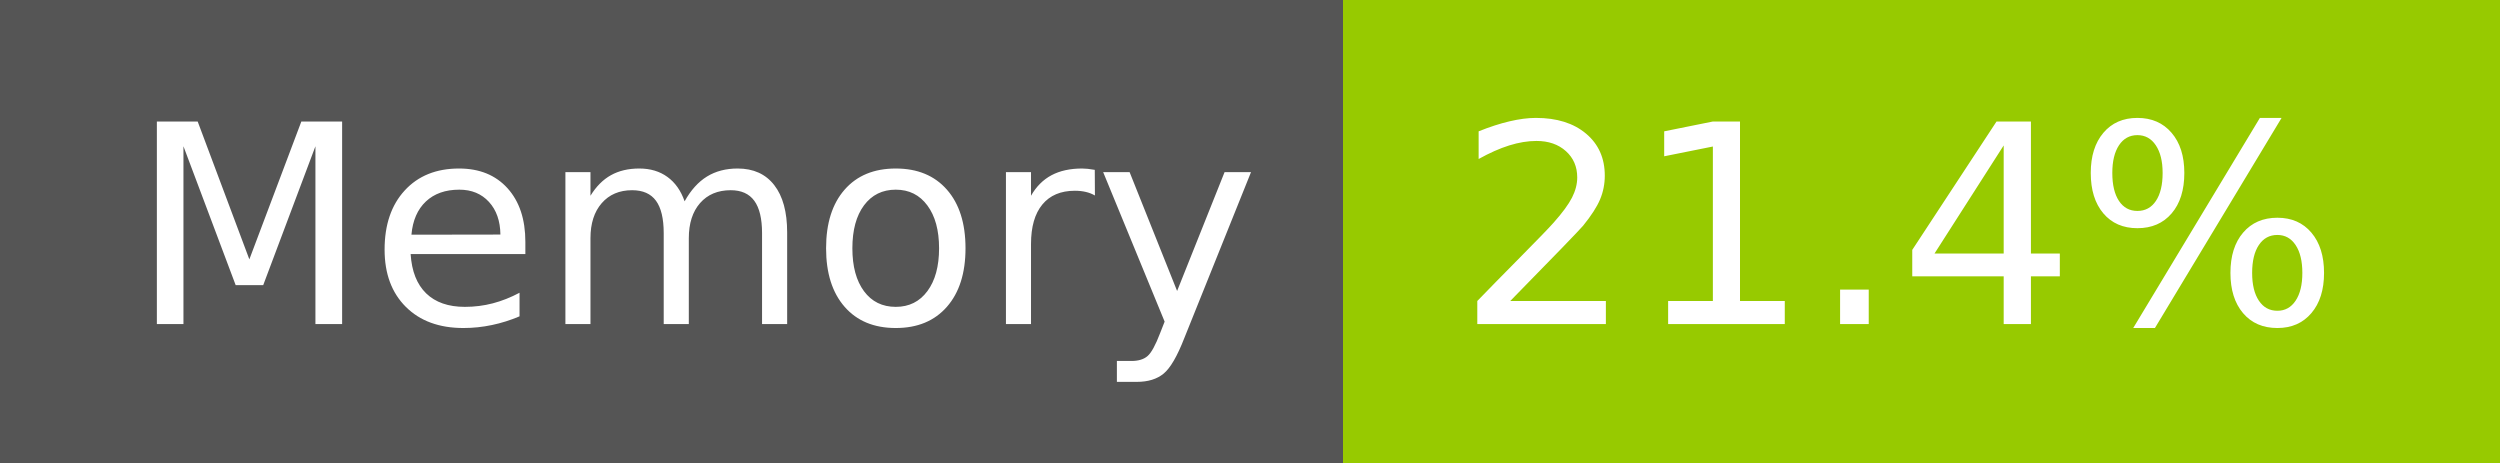
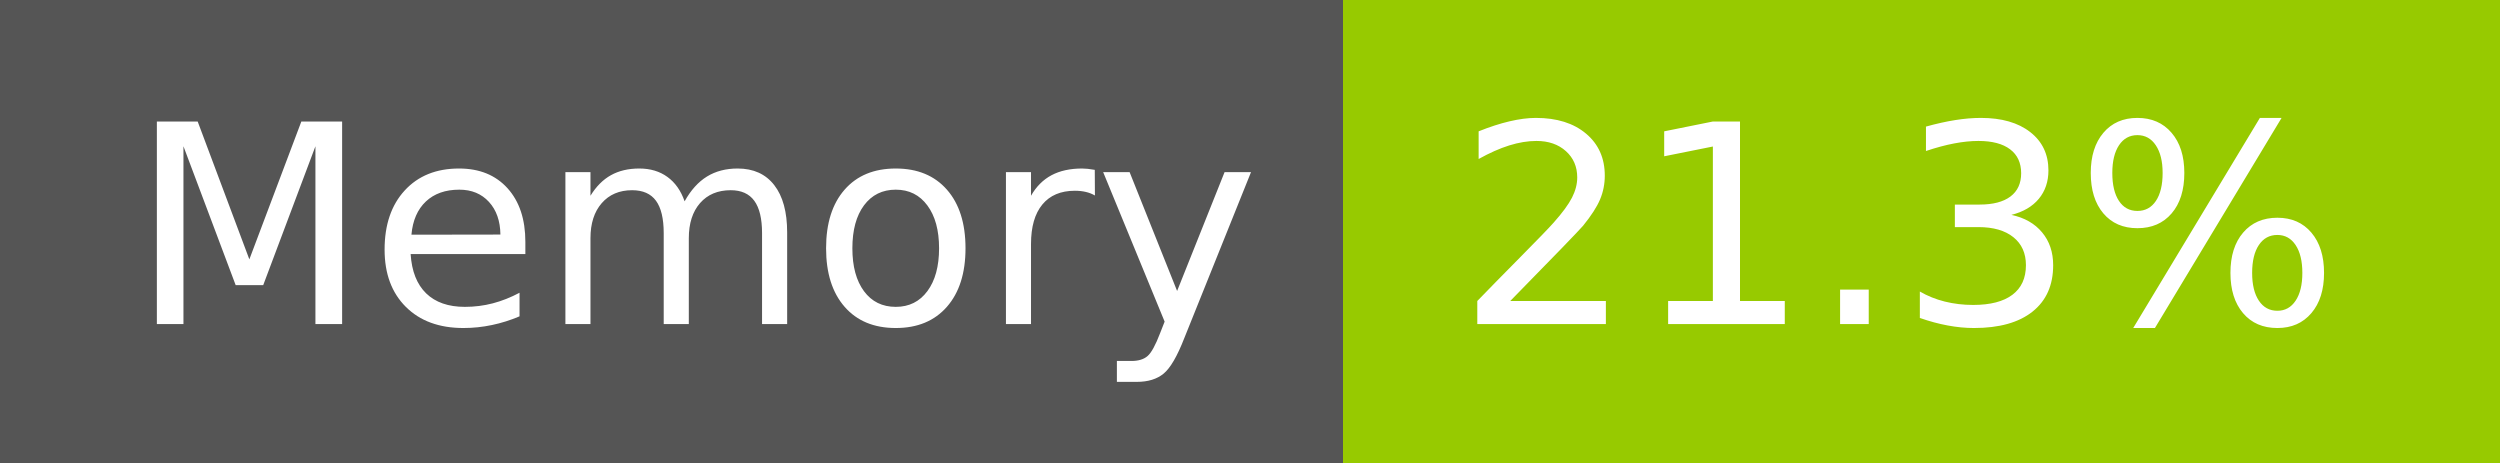
- <svg xmlns="http://www.w3.org/2000/svg" width="108" height="20" role="img" aria-label="Memory: 21.4%">
+ <svg xmlns="http://www.w3.org/2000/svg" width="108" height="20" role="img" aria-label="Memory: 21.3%">
  <g shape-rendering="crispEdges">
    <rect width="58" height="20" fill="#555" />
    <rect x="58" width="50" height="20" fill="#97ca00" />
  </g>
  <g fill="#fff" text-anchor="middle" font-family="Verdana,Geneva,DejaVu Sans,sans-serif" text-rendering="geometricPrecision" font-size="120">
    <text x="300" y="140" transform="scale(.1)" fill="#fff" textLength="466">Memory</text>
-     <text x="820" y="140" transform="scale(.1)" fill="#fff" textLength="390">21.4%</text>
+     <text x="820" y="140" transform="scale(.1)" fill="#fff" textLength="390">21.3%</text>
  </g>
</svg>
